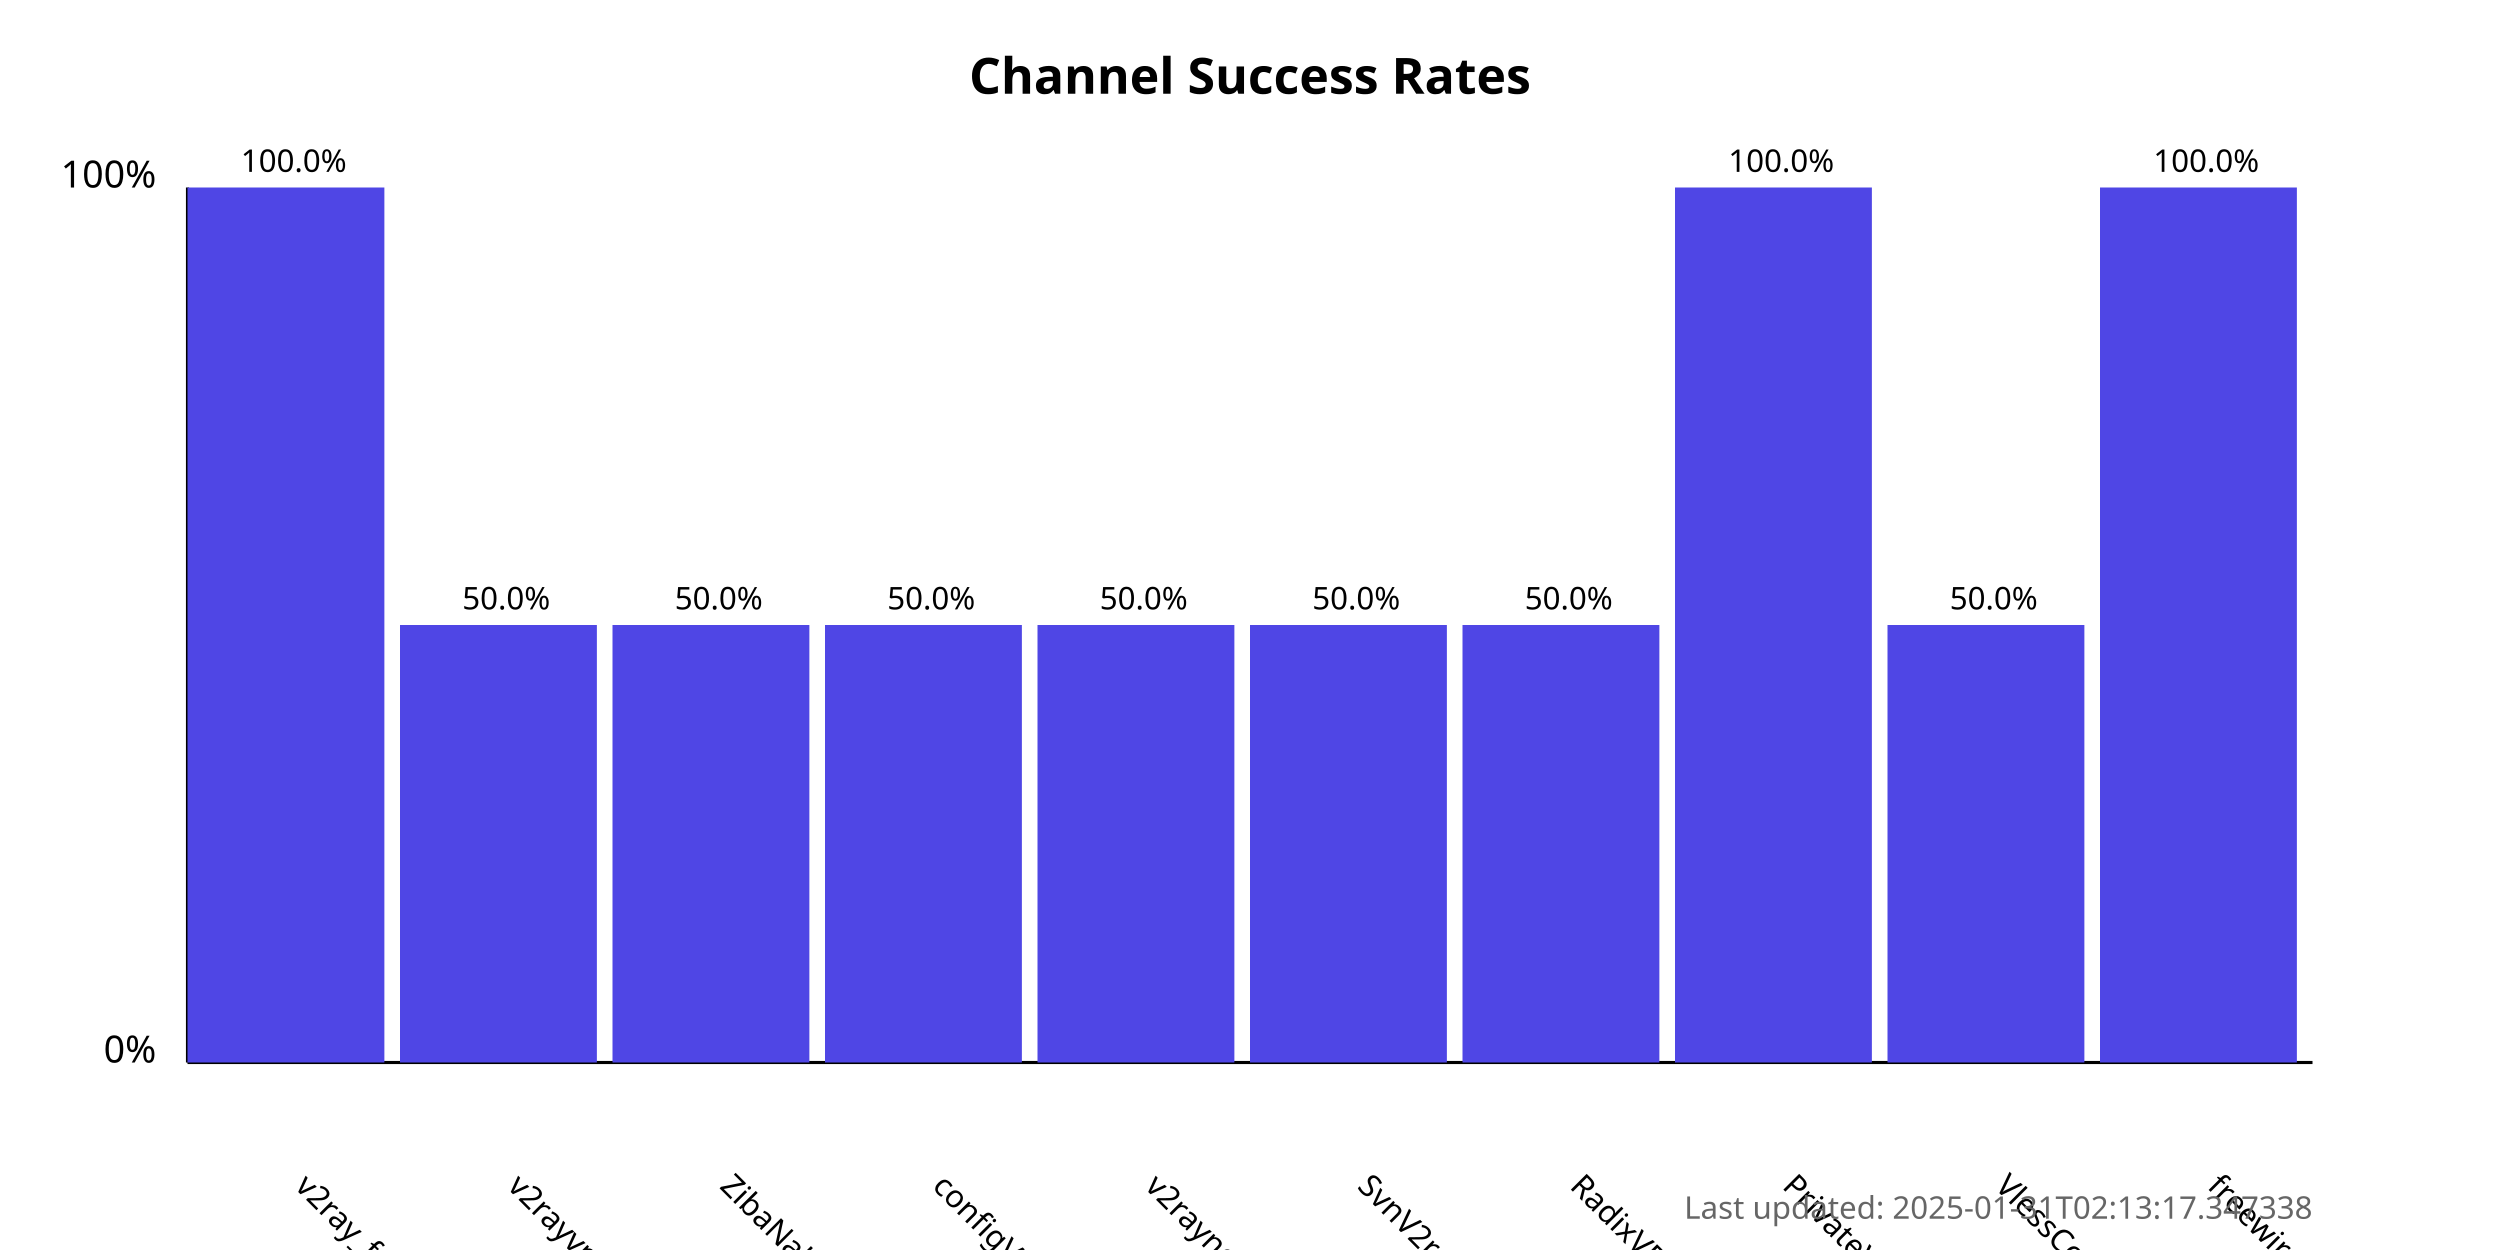
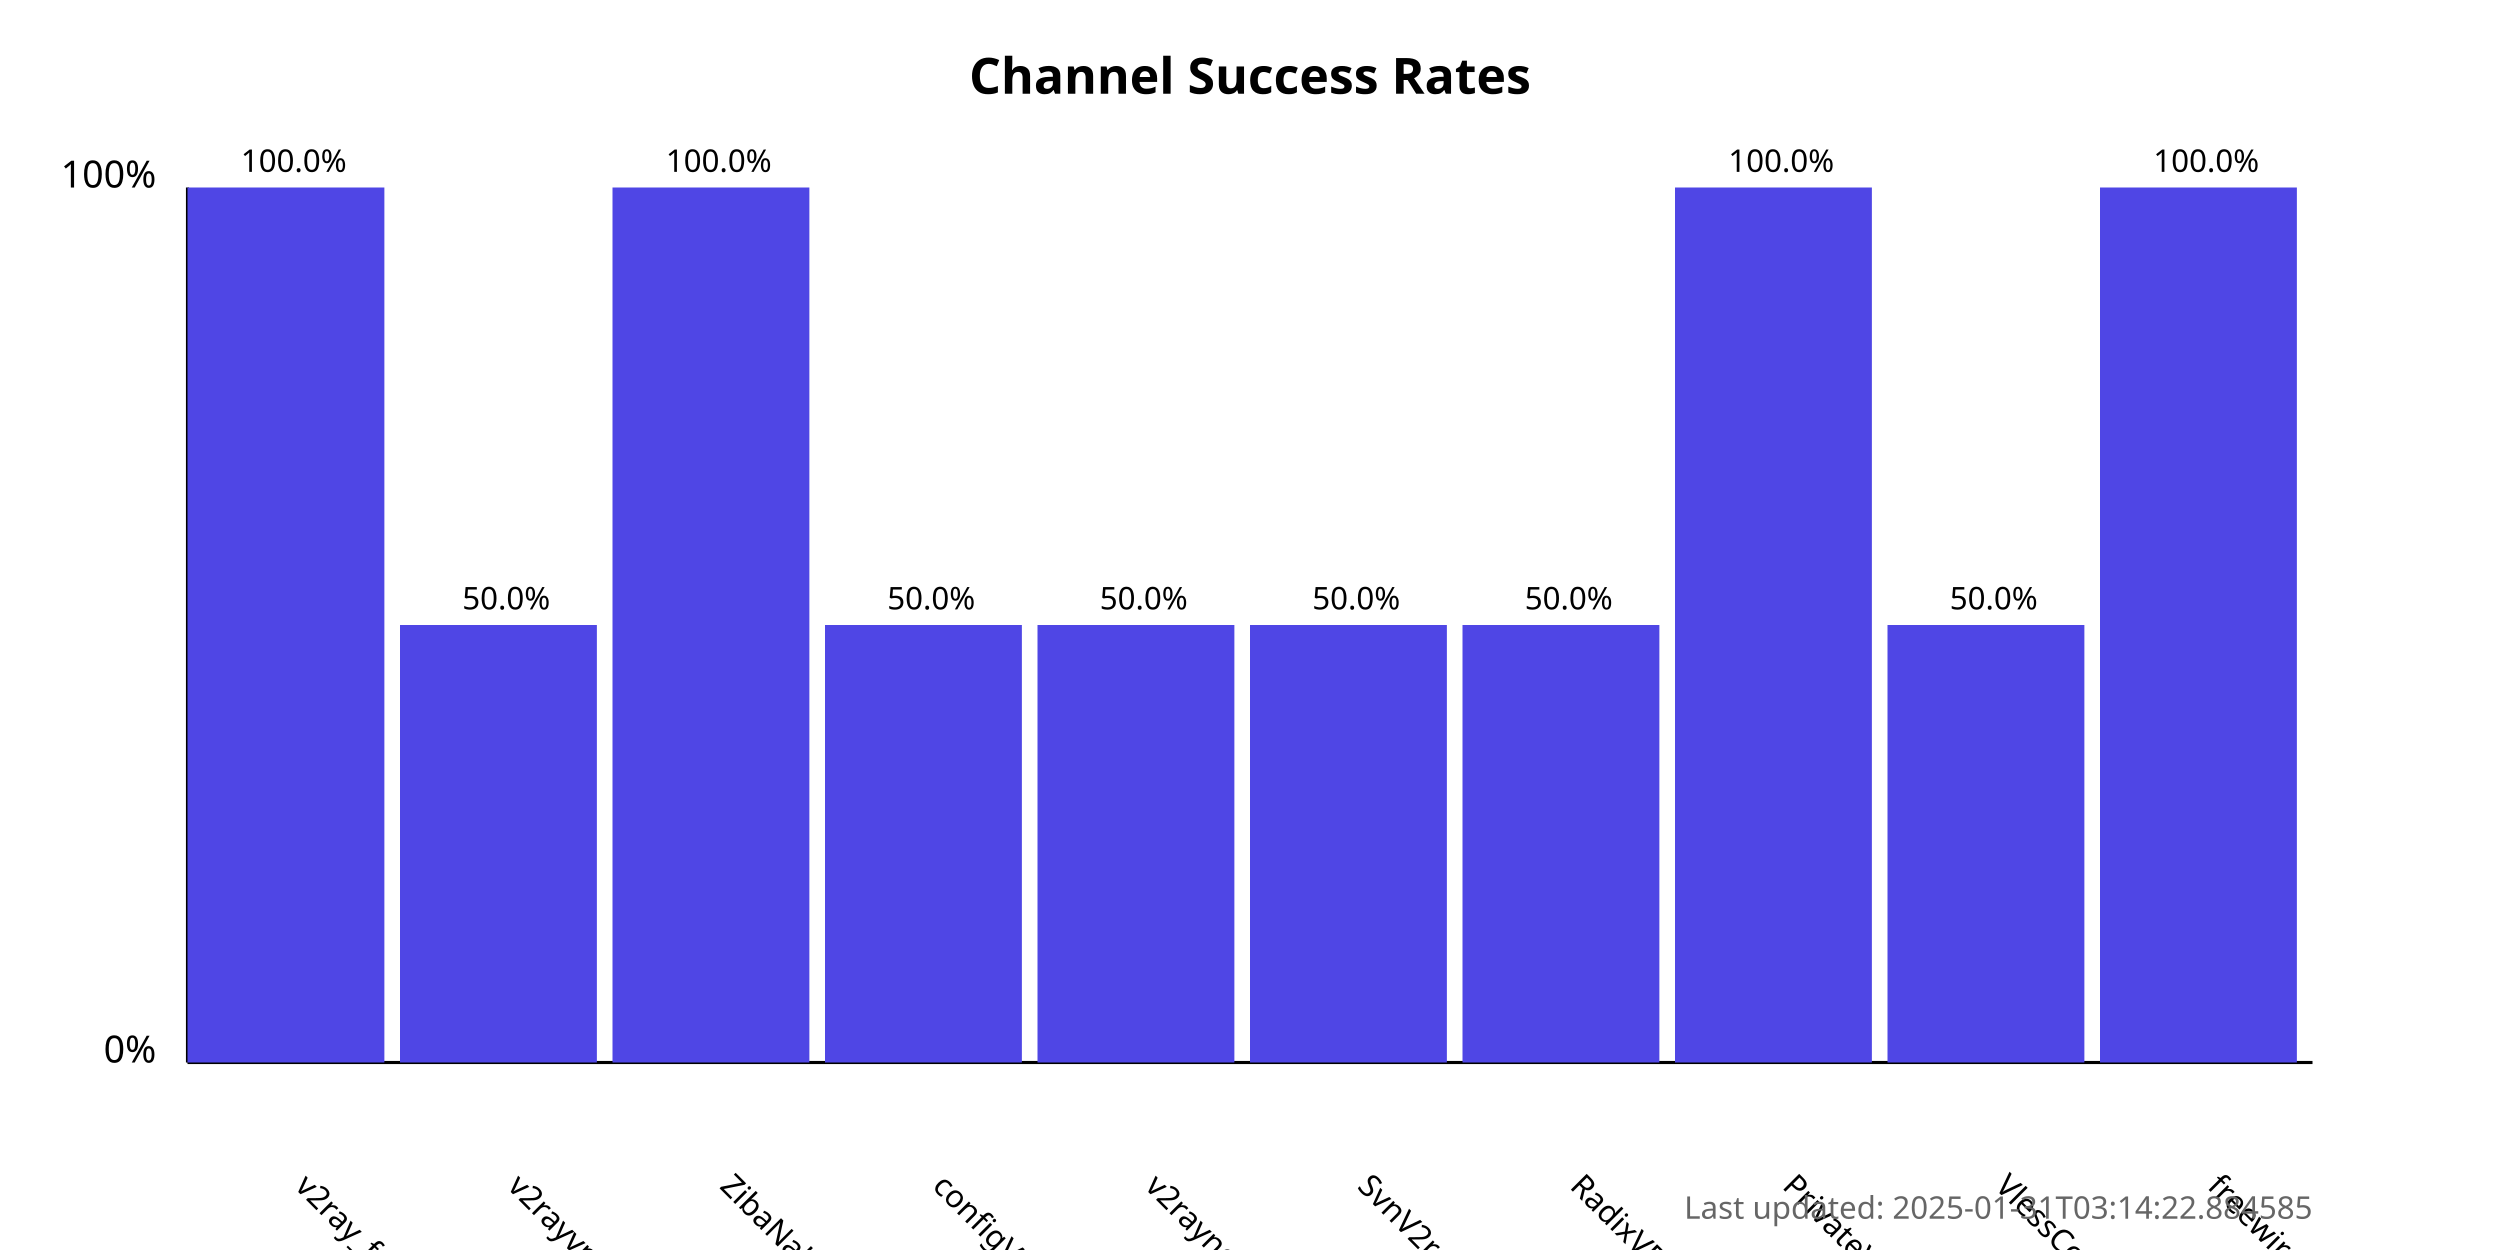
<svg xmlns="http://www.w3.org/2000/svg" width="800" height="400">
  <style>
            .chart-title { font: bold 16px sans-serif; }
            .axis-label { font: 12px sans-serif; }
            .tick-label { font: 10px sans-serif; }
            .bar { fill: #4f46e5; }
            .bar:hover { fill: #6366f1; }
            .timestamp { font: 10px sans-serif; fill: #666; }
        </style>
  <text x="400.0" y="30" text-anchor="middle" class="chart-title">
            Channel Success Rates
        </text>
  <line x1="60" y1="340" x2="60" y2="60" stroke="black" stroke-width="1" />
  <line x1="60" y1="340" x2="740" y2="340" stroke="black" stroke-width="1" />
  <text x="50" y="340" text-anchor="end" class="axis-label">0%</text>
  <text x="50" y="60" text-anchor="end" class="axis-label">100%</text>
  <g>
    <rect x="60" y="60.0" width="63.0" height="280.0" class="bar" />
    <text x="94.0" y="380" transform="rotate(45, 94.0, 380)" text-anchor="start" class="tick-label">
                v2ray_free_conf
            </text>
    <text x="94.0" y="55.0" text-anchor="middle" class="tick-label">
                100.0%
            </text>
  </g>
  <g>
    <rect x="128.0" y="200.0" width="63.0" height="140.0" class="bar" />
    <text x="162.0" y="380" transform="rotate(45, 162.0, 380)" text-anchor="start" class="tick-label">
                v2rayvpno
            </text>
    <text x="162.0" y="195.0" text-anchor="middle" class="tick-label">
                50.0%
            </text>
  </g>
  <g>
-     <rect x="196.0" y="200.0" width="63.0" height="140.0" class="bar" />
+     <rect x="196.0" y="60.0" width="63.0" height="280.0" class="bar" />
    <text x="230.0" y="380" transform="rotate(45, 230.0, 380)" text-anchor="start" class="tick-label">
                ZibaNabz
            </text>
-     <text x="230.0" y="195.0" text-anchor="middle" class="tick-label">
-                 50.0%
+     <text x="230.0" y="55.0" text-anchor="middle" class="tick-label">
+                 100.0%
            </text>
  </g>
  <g>
    <rect x="264.0" y="200.0" width="63.0" height="140.0" class="bar" />
    <text x="298.0" y="380" transform="rotate(45, 298.0, 380)" text-anchor="start" class="tick-label">
                configV2rayForFree
            </text>
    <text x="298.0" y="195.0" text-anchor="middle" class="tick-label">
                50.0%
            </text>
  </g>
  <g>
    <rect x="332.0" y="200.0" width="63.0" height="140.0" class="bar" />
    <text x="366.0" y="380" transform="rotate(45, 366.0, 380)" text-anchor="start" class="tick-label">
                v2rayngvpn
            </text>
    <text x="366.0" y="195.0" text-anchor="middle" class="tick-label">
                50.0%
            </text>
  </g>
  <g>
    <rect x="400.0" y="200.0" width="63.0" height="140.0" class="bar" />
    <text x="434.0" y="380" transform="rotate(45, 434.0, 380)" text-anchor="start" class="tick-label">
                SvnV2ray
            </text>
    <text x="434.0" y="195.0" text-anchor="middle" class="tick-label">
                50.0%
            </text>
  </g>
  <g>
    <rect x="468.0" y="200.0" width="63.0" height="140.0" class="bar" />
    <text x="502.0" y="380" transform="rotate(45, 502.0, 380)" text-anchor="start" class="tick-label">
                RadixVPN
            </text>
    <text x="502.0" y="195.0" text-anchor="middle" class="tick-label">
                50.0%
            </text>
  </g>
  <g>
    <rect x="536.0" y="60.0" width="63.0" height="280.0" class="bar" />
    <text x="570.0" y="380" transform="rotate(45, 570.0, 380)" text-anchor="start" class="tick-label">
                PrivateVPNs
            </text>
    <text x="570.0" y="55.0" text-anchor="middle" class="tick-label">
                100.0%
            </text>
  </g>
  <g>
    <rect x="604.0" y="200.0" width="63.0" height="140.0" class="bar" />
    <text x="638.0" y="380" transform="rotate(45, 638.0, 380)" text-anchor="start" class="tick-label">
                VlessConfig
            </text>
    <text x="638.0" y="195.0" text-anchor="middle" class="tick-label">
                50.0%
            </text>
  </g>
  <g>
    <rect x="672.0" y="60.0" width="63.0" height="280.0" class="bar" />
    <text x="706.0" y="380" transform="rotate(45, 706.0, 380)" text-anchor="start" class="tick-label">
                freewireguard
            </text>
    <text x="706.0" y="55.0" text-anchor="middle" class="tick-label">
                100.0%
            </text>
  </g>
  <text x="740" y="390" text-anchor="end" class="timestamp">
-             Last updated: 2025-01-31T02:13:17.347338
+             Last updated: 2025-01-31T03:14:22.884585
        </text>
</svg>
